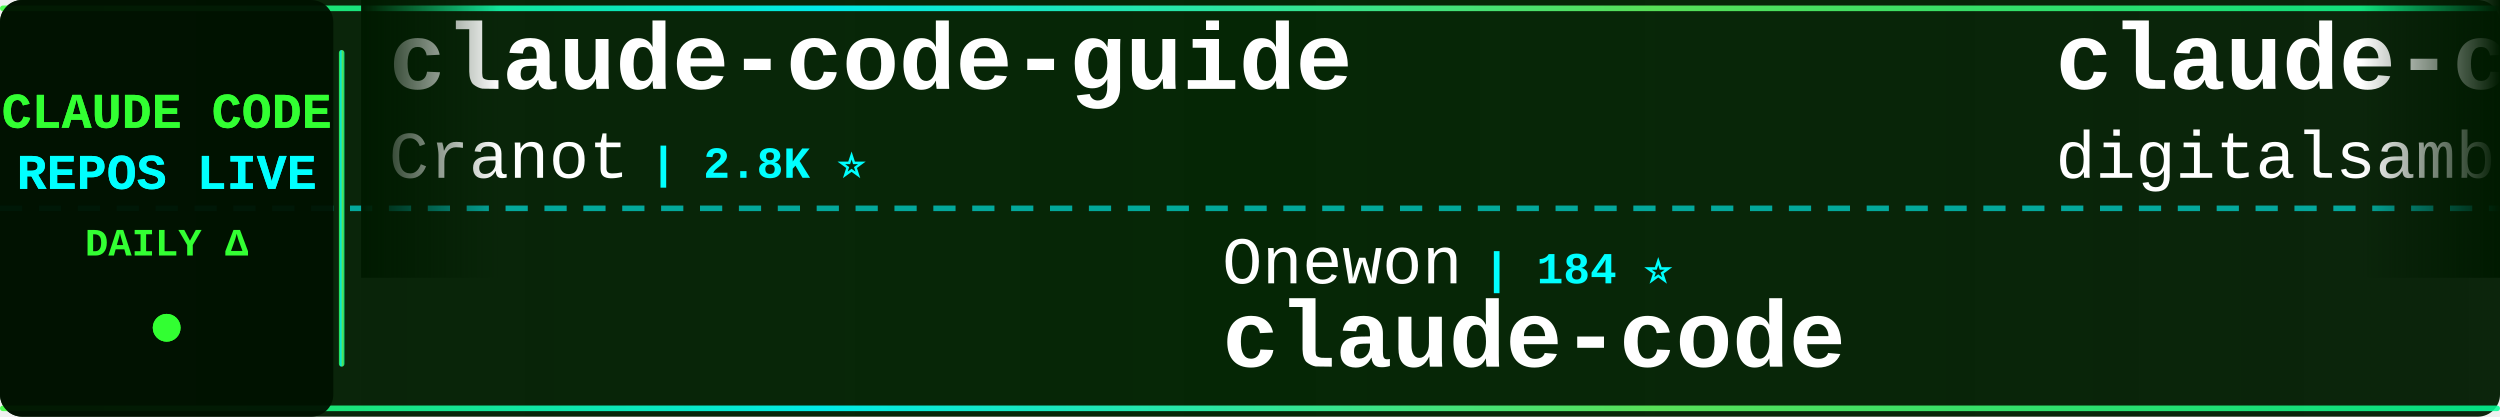
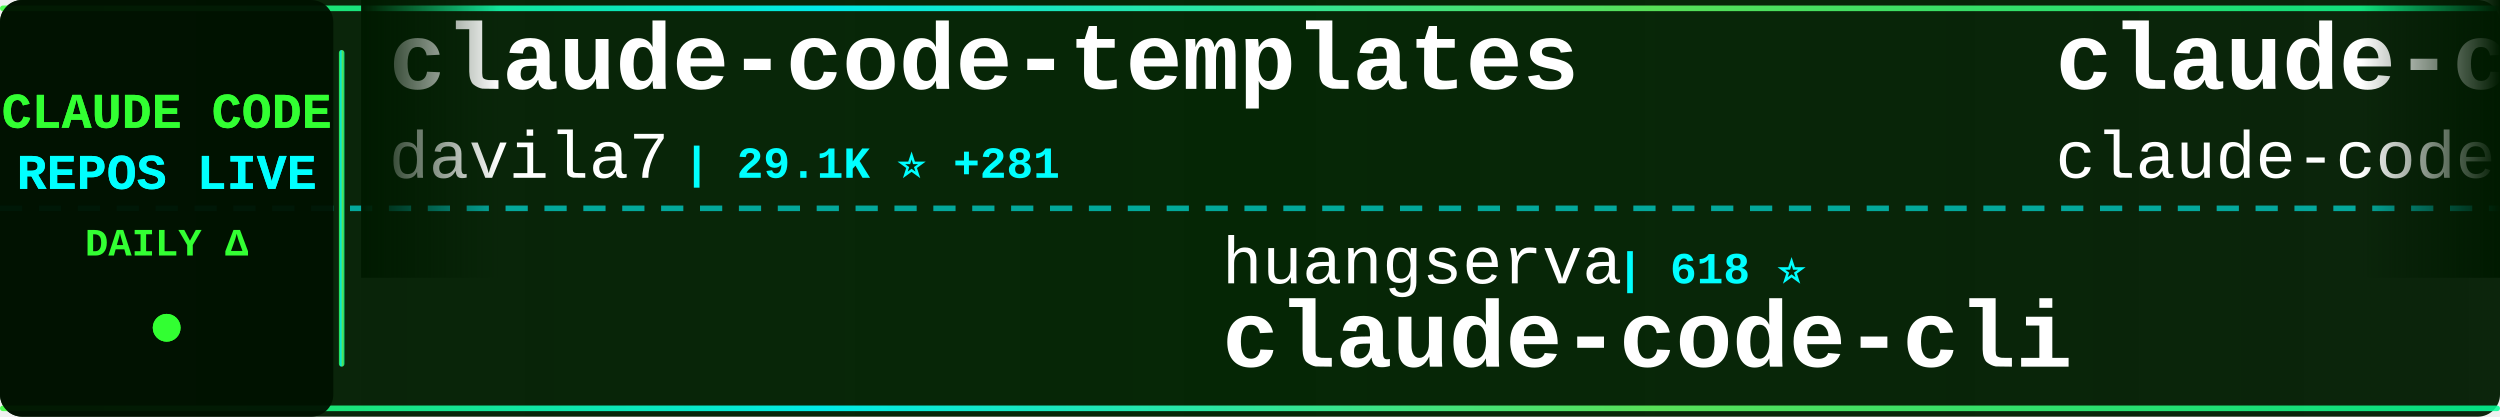
<svg xmlns="http://www.w3.org/2000/svg" width="900" height="150">
  <defs>
    <linearGradient id="tickerBg" x1="0%" y1="0%" x2="100%" y2="0%">
      <stop offset="0%" style="stop-color:#001a00;stop-opacity:0.95" />
      <stop offset="50%" style="stop-color:#002200;stop-opacity:0.98" />
      <stop offset="100%" style="stop-color:#001a00;stop-opacity:0.95" />
    </linearGradient>
    <linearGradient id="borderGrad" x1="0%" y1="0%" x2="100%" y2="0%">
      <stop offset="0%" style="stop-color:#33ff33;stop-opacity:0.85">
        <animate attributeName="stop-opacity" values="0.85;1;0.85" dur="2s" repeatCount="indefinite" />
      </stop>
      <stop offset="33%" style="stop-color:#00ffff;stop-opacity:0.9">
        <animate attributeName="stop-opacity" values="0.9;1;0.9" dur="2.2s" repeatCount="indefinite" />
      </stop>
      <stop offset="66%" style="stop-color:#66ff66;stop-opacity:0.85">
        <animate attributeName="stop-opacity" values="0.85;1;0.85" dur="1.8s" repeatCount="indefinite" />
      </stop>
      <stop offset="100%" style="stop-color:#00ff99;stop-opacity:0.85">
        <animate attributeName="stop-opacity" values="0.85;1;0.85" dur="2s" repeatCount="indefinite" />
      </stop>
    </linearGradient>
    <filter id="textGlow">
      <feGaussianBlur stdDeviation="0.1" result="coloredBlur" />
      <feMerge>
        <feMergeNode in="coloredBlur" />
        <feMergeNode in="SourceGraphic" />
      </feMerge>
    </filter>
    <filter id="metricGlow">
      <feGaussianBlur stdDeviation="0.2" result="coloredBlur" />
      <feMerge>
        <feMergeNode in="coloredBlur" />
        <feMergeNode in="SourceGraphic" />
      </feMerge>
    </filter>
    <linearGradient id="leftFade" x1="0%" y1="0%" x2="100%" y2="0%">
      <stop offset="0%" style="stop-color:#001a00;stop-opacity:1" />
      <stop offset="100%" style="stop-color:#001a00;stop-opacity:0" />
    </linearGradient>
    <linearGradient id="rightFade" x1="0%" y1="0%" x2="100%" y2="0%">
      <stop offset="0%" style="stop-color:#001a00;stop-opacity:0" />
      <stop offset="100%" style="stop-color:#001a00;stop-opacity:1" />
    </linearGradient>
  </defs>
  <rect width="900" height="150" fill="url(#tickerBg)" rx="8" />
  <rect x="0" y="2" width="900" height="2" fill="url(#borderGrad)" rx="1" />
  <rect x="0" y="146" width="900" height="2" fill="url(#borderGrad)" rx="1" />
  <line x1="0" y1="75" x2="900" y2="75" stroke="#00ffff" stroke-width="2" stroke-dasharray="8 6" opacity="0.6" />
  <rect x="0" y="0" width="120" height="150" fill="#001100" opacity="0.95" rx="8" />
  <text x="60" y="46" font-family="'Courier New', monospace" font-size="18" font-weight="bold" fill="#33ff33" text-anchor="middle" filter="url(#textGlow)">
    CLAUDE CODE
  </text>
  <text x="60" y="68" font-family="'Courier New', monospace" font-size="18" font-weight="bold" fill="#00ffff" text-anchor="middle" filter="url(#textGlow)">
    REPOS LIVE
  </text>
  <text x="60" y="92" font-family="'Courier New', monospace" font-size="14" font-weight="bold" fill="#33ff33" text-anchor="middle">
    DAILY Δ
  </text>
  <circle cx="60" cy="118" r="5" fill="#33ff33" filter="url(#metricGlow)">
    <animate attributeName="r" values="4;6;4" dur="1.5s" repeatCount="indefinite" />
    <animate attributeName="opacity" values="0.6;1;0.6" dur="1.5s" repeatCount="indefinite" />
  </circle>
  <rect x="122" y="18" width="2" height="114" fill="url(#borderGrad)" rx="1" />
  <clipPath id="tickerClip">
    <rect x="130" y="0" width="770" height="150" />
  </clipPath>
  <g clip-path="url(#tickerClip)">
    <g id="tickerItems">
      <animateTransform attributeName="transform" attributeType="XML" type="translate" from="0 0" to="-3000 0" dur="54s" repeatCount="indefinite" />
      <g transform="translate(0, 0)">
-         <text x="140" y="32" font-family="'Courier New', monospace" font-size="34" font-weight="bold" fill="#ffffff">claude-code-guide</text>
-         <text x="140" y="64" font-family="'Courier New', monospace" font-size="24" font-weight="normal" fill="#ffffff" opacity="1.0">Cranot</text>
-         <text x="234" y="64" font-family="'Courier New', monospace" font-size="16" font-weight="bold" fill="#00ffff"> | 2.8K ⭐</text>
+         <text x="140" y="32" font-family="'Courier New', monospace" font-size="34" font-weight="bold" fill="#ffffff">claude-code-templates</text>
+         <text x="140" y="64" font-family="'Courier New', monospace" font-size="24" font-weight="normal" fill="#ffffff" opacity="1.0">davila7</text>
+         <text x="246" y="64" font-family="'Courier New', monospace" font-size="16" font-weight="bold" fill="#00ffff"> | 29.1K ⭐ +281</text>
      </g>
      <g transform="translate(300, 0)">
-         <text x="140" y="102" font-family="'Courier New', monospace" font-size="24" font-weight="normal" fill="#ffffff" opacity="1.0">Onewon</text>
-         <text x="234" y="102" font-family="'Courier New', monospace" font-size="16" font-weight="bold" fill="#00ffff"> | 184 ⭐</text>
+         <text x="140" y="102" font-family="'Courier New', monospace" font-size="24" font-weight="normal" fill="#ffffff" opacity="1.0">huangserva</text>
+         <text x="282" y="102" font-family="'Courier New', monospace" font-size="16" font-weight="bold" fill="#00ffff"> | 618 ⭐</text>
+         <text x="140" y="132" font-family="'Courier New', monospace" font-size="34" font-weight="bold" fill="#ffffff">claude-code-cli</text>
+       </g>
+       <g transform="translate(600, 0)">
+         <text x="140" y="32" font-family="'Courier New', monospace" font-size="34" font-weight="bold" fill="#ffffff">claude-code</text>
+         <text x="140" y="64" font-family="'Courier New', monospace" font-size="24" font-weight="normal" fill="#ffffff" opacity="1.0">claude-code-best</text>
+         <text x="354" y="64" font-family="'Courier New', monospace" font-size="16" font-weight="bold" fill="#00ffff"> | 21.1K ⭐ +33</text>
+       </g>
+       <g transform="translate(900, 0)">
+         <text x="140" y="102" font-family="'Courier New', monospace" font-size="24" font-weight="normal" fill="#ffffff" opacity="1.0">multica-ai</text>
+         <text x="282" y="102" font-family="'Courier New', monospace" font-size="16" font-weight="bold" fill="#00ffff"> | 191.0K ⭐ +333</text>
+         <text x="140" y="132" font-family="'Courier New', monospace" font-size="34" font-weight="bold" fill="#ffffff">andrej-karpathy-skills</text>
+       </g>
+       <g transform="translate(1200, 0)">
+         <text x="140" y="32" font-family="'Courier New', monospace" font-size="34" font-weight="bold" fill="#ffffff">claude-code-sourcemap</text>
+         <text x="140" y="64" font-family="'Courier New', monospace" font-size="24" font-weight="normal" fill="#ffffff" opacity="1.0">ChinaSiro</text>
+         <text x="270" y="64" font-family="'Courier New', monospace" font-size="16" font-weight="bold" fill="#00ffff"> | 9.5K ⭐ +8</text>
+       </g>
+       <g transform="translate(1500, 0)">
+         <text x="140" y="102" font-family="'Courier New', monospace" font-size="24" font-weight="normal" fill="#ffffff" opacity="1.0">jeremylongshore</text>
+         <text x="342" y="102" font-family="'Courier New', monospace" font-size="16" font-weight="bold" fill="#00ffff"> | 2.5K ⭐ +6</text>
+         <text x="140" y="132" font-family="'Courier New', monospace" font-size="34" font-weight="bold" fill="#ffffff">claude-code-plugins-plus...</text>
+       </g>
+       <g transform="translate(1800, 0)">
+         <text x="140" y="32" font-family="'Courier New', monospace" font-size="34" font-weight="bold" fill="#ffffff">claude-code-local</text>
+         <text x="140" y="64" font-family="'Courier New', monospace" font-size="24" font-weight="normal" fill="#ffffff" opacity="1.0">nicedreamzapp</text>
+         <text x="318" y="64" font-family="'Courier New', monospace" font-size="16" font-weight="bold" fill="#00ffff"> | 2.9K ⭐ +3</text>
+       </g>
+       <g transform="translate(2100, 0)">
+         <text x="140" y="102" font-family="'Courier New', monospace" font-size="24" font-weight="normal" fill="#ffffff" opacity="1.0">Tinkeringg-Lab</text>
+         <text x="330" y="102" font-family="'Courier New', monospace" font-size="16" font-weight="bold" fill="#00ffff"> | 212 ⭐ +1</text>
        <text x="140" y="132" font-family="'Courier New', monospace" font-size="34" font-weight="bold" fill="#ffffff">claude-code</text>
      </g>
-       <g transform="translate(600, 0)">
-         <text x="140" y="32" font-family="'Courier New', monospace" font-size="34" font-weight="bold" fill="#ffffff">claude-code-video-toolki...</text>
-         <text x="140" y="64" font-family="'Courier New', monospace" font-size="24" font-weight="normal" fill="#ffffff" opacity="1.0">digitalsamba</text>
-         <text x="306" y="64" font-family="'Courier New', monospace" font-size="16" font-weight="bold" fill="#00ffff"> | 1.7K ⭐ +7</text>
-       </g>
-       <g transform="translate(900, 0)">
-         <text x="140" y="102" font-family="'Courier New', monospace" font-size="24" font-weight="normal" fill="#ffffff" opacity="1.0">nicedreamzapp</text>
-         <text x="318" y="102" font-family="'Courier New', monospace" font-size="16" font-weight="bold" fill="#00ffff"> | 2.9K ⭐ +3</text>
-         <text x="140" y="132" font-family="'Courier New', monospace" font-size="34" font-weight="bold" fill="#ffffff">claude-code-local</text>
-       </g>
-       <g transform="translate(1200, 0)">
-         <text x="140" y="32" font-family="'Courier New', monospace" font-size="34" font-weight="bold" fill="#ffffff">edmunds-claude-code</text>
-         <text x="140" y="64" font-family="'Courier New', monospace" font-size="24" font-weight="normal" fill="#ffffff" opacity="1.0">edmund-io</text>
-         <text x="270" y="64" font-family="'Courier New', monospace" font-size="16" font-weight="bold" fill="#00ffff"> | 1.5K ⭐ +1</text>
-       </g>
-       <g transform="translate(1500, 0)">
-         <text x="140" y="102" font-family="'Courier New', monospace" font-size="24" font-weight="normal" fill="#ffffff" opacity="1.0">ChrisWiles</text>
-         <text x="282" y="102" font-family="'Courier New', monospace" font-size="16" font-weight="bold" fill="#00ffff"> | 6.0K ⭐ +1</text>
-         <text x="140" y="132" font-family="'Courier New', monospace" font-size="34" font-weight="bold" fill="#ffffff">claude-code-showcase</text>
-       </g>
-       <g transform="translate(1800, 0)">
-         <text x="140" y="32" font-family="'Courier New', monospace" font-size="34" font-weight="bold" fill="#ffffff">ClaudeCode</text>
-         <text x="140" y="64" font-family="'Courier New', monospace" font-size="24" font-weight="normal" fill="#ffffff" opacity="1.0">guanshan</text>
-         <text x="258" y="64" font-family="'Courier New', monospace" font-size="16" font-weight="bold" fill="#00ffff"> | 61 ⭐</text>
-       </g>
-       <g transform="translate(2100, 0)">
-         <text x="140" y="102" font-family="'Courier New', monospace" font-size="24" font-weight="normal" fill="#ffffff" opacity="1.0">shareAI-lab</text>
-         <text x="294" y="102" font-family="'Courier New', monospace" font-size="16" font-weight="bold" fill="#00ffff"> | 70.7K ⭐ +76</text>
-         <text x="140" y="132" font-family="'Courier New', monospace" font-size="34" font-weight="bold" fill="#ffffff">learn-claude-code</text>
-       </g>
      <g transform="translate(2400, 0)">
-         <text x="140" y="32" font-family="'Courier New', monospace" font-size="34" font-weight="bold" fill="#ffffff">claude-code-hub</text>
-         <text x="140" y="64" font-family="'Courier New', monospace" font-size="24" font-weight="normal" fill="#ffffff" opacity="1.0">ding113</text>
-         <text x="246" y="64" font-family="'Courier New', monospace" font-size="16" font-weight="bold" fill="#00ffff"> | 3.2K ⭐ +3</text>
+         <text x="140" y="32" font-family="'Courier New', monospace" font-size="34" font-weight="bold" fill="#ffffff">claude-code</text>
+         <text x="140" y="64" font-family="'Courier New', monospace" font-size="24" font-weight="normal" fill="#ffffff" opacity="1.0">xorespesp</text>
+         <text x="270" y="64" font-family="'Courier New', monospace" font-size="16" font-weight="bold" fill="#00ffff"> | 230 ⭐</text>
      </g>
      <g transform="translate(2700, 0)">
-         <text x="140" y="102" font-family="'Courier New', monospace" font-size="24" font-weight="normal" fill="#ffffff" opacity="1.0">xorespesp</text>
-         <text x="270" y="102" font-family="'Courier New', monospace" font-size="16" font-weight="bold" fill="#00ffff"> | 230 ⭐</text>
-         <text x="140" y="132" font-family="'Courier New', monospace" font-size="34" font-weight="bold" fill="#ffffff">claude-code</text>
+         <text x="140" y="102" font-family="'Courier New', monospace" font-size="24" font-weight="normal" fill="#ffffff" opacity="1.0">alirezarezvani</text>
+         <text x="330" y="102" font-family="'Courier New', monospace" font-size="16" font-weight="bold" fill="#00ffff"> | 22.3K ⭐ +130</text>
+         <text x="140" y="132" font-family="'Courier New', monospace" font-size="34" font-weight="bold" fill="#ffffff">claude-skills</text>
      </g>
      <g transform="translate(3000, 0)">
-         <text x="140" y="32" font-family="'Courier New', monospace" font-size="34" font-weight="bold" fill="#ffffff">claude-code-guide</text>
-         <text x="140" y="64" font-family="'Courier New', monospace" font-size="24" font-weight="normal" fill="#ffffff" opacity="1.0">Cranot</text>
-         <text x="234" y="64" font-family="'Courier New', monospace" font-size="16" font-weight="bold" fill="#00ffff"> | 2.8K ⭐</text>
+         <text x="140" y="32" font-family="'Courier New', monospace" font-size="34" font-weight="bold" fill="#ffffff">claude-code-templates</text>
+         <text x="140" y="64" font-family="'Courier New', monospace" font-size="24" font-weight="normal" fill="#ffffff" opacity="1.0">davila7</text>
+         <text x="246" y="64" font-family="'Courier New', monospace" font-size="16" font-weight="bold" fill="#00ffff"> | 29.1K ⭐ +281</text>
      </g>
      <g transform="translate(3300, 0)">
-         <text x="140" y="102" font-family="'Courier New', monospace" font-size="24" font-weight="normal" fill="#ffffff" opacity="1.0">Onewon</text>
-         <text x="234" y="102" font-family="'Courier New', monospace" font-size="16" font-weight="bold" fill="#00ffff"> | 184 ⭐</text>
-         <text x="140" y="132" font-family="'Courier New', monospace" font-size="34" font-weight="bold" fill="#ffffff">claude-code</text>
+         <text x="140" y="102" font-family="'Courier New', monospace" font-size="24" font-weight="normal" fill="#ffffff" opacity="1.0">huangserva</text>
+         <text x="282" y="102" font-family="'Courier New', monospace" font-size="16" font-weight="bold" fill="#00ffff"> | 618 ⭐</text>
+         <text x="140" y="132" font-family="'Courier New', monospace" font-size="34" font-weight="bold" fill="#ffffff">claude-code-cli</text>
      </g>
      <g transform="translate(3600, 0)">
-         <text x="140" y="32" font-family="'Courier New', monospace" font-size="34" font-weight="bold" fill="#ffffff">claude-code-video-toolki...</text>
-         <text x="140" y="64" font-family="'Courier New', monospace" font-size="24" font-weight="normal" fill="#ffffff" opacity="1.0">digitalsamba</text>
-         <text x="306" y="64" font-family="'Courier New', monospace" font-size="16" font-weight="bold" fill="#00ffff"> | 1.7K ⭐ +7</text>
+         <text x="140" y="32" font-family="'Courier New', monospace" font-size="34" font-weight="bold" fill="#ffffff">claude-code</text>
+         <text x="140" y="64" font-family="'Courier New', monospace" font-size="24" font-weight="normal" fill="#ffffff" opacity="1.0">claude-code-best</text>
+         <text x="354" y="64" font-family="'Courier New', monospace" font-size="16" font-weight="bold" fill="#00ffff"> | 21.1K ⭐ +33</text>
      </g>
      <g transform="translate(3900, 0)">
-         <text x="140" y="102" font-family="'Courier New', monospace" font-size="24" font-weight="normal" fill="#ffffff" opacity="1.0">nicedreamzapp</text>
-         <text x="318" y="102" font-family="'Courier New', monospace" font-size="16" font-weight="bold" fill="#00ffff"> | 2.9K ⭐ +3</text>
-         <text x="140" y="132" font-family="'Courier New', monospace" font-size="34" font-weight="bold" fill="#ffffff">claude-code-local</text>
+         <text x="140" y="102" font-family="'Courier New', monospace" font-size="24" font-weight="normal" fill="#ffffff" opacity="1.0">multica-ai</text>
+         <text x="282" y="102" font-family="'Courier New', monospace" font-size="16" font-weight="bold" fill="#00ffff"> | 191.0K ⭐ +333</text>
+         <text x="140" y="132" font-family="'Courier New', monospace" font-size="34" font-weight="bold" fill="#ffffff">andrej-karpathy-skills</text>
      </g>
    </g>
  </g>
  <rect x="130" y="0" width="50" height="100" fill="url(#leftFade)" />
  <rect x="850" y="0" width="50" height="100" fill="url(#rightFade)" />
</svg>
